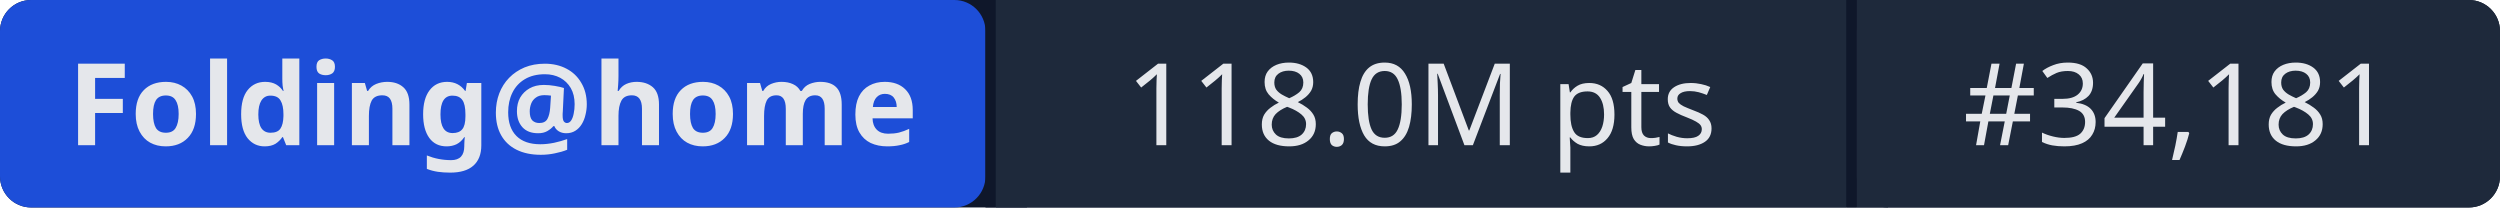
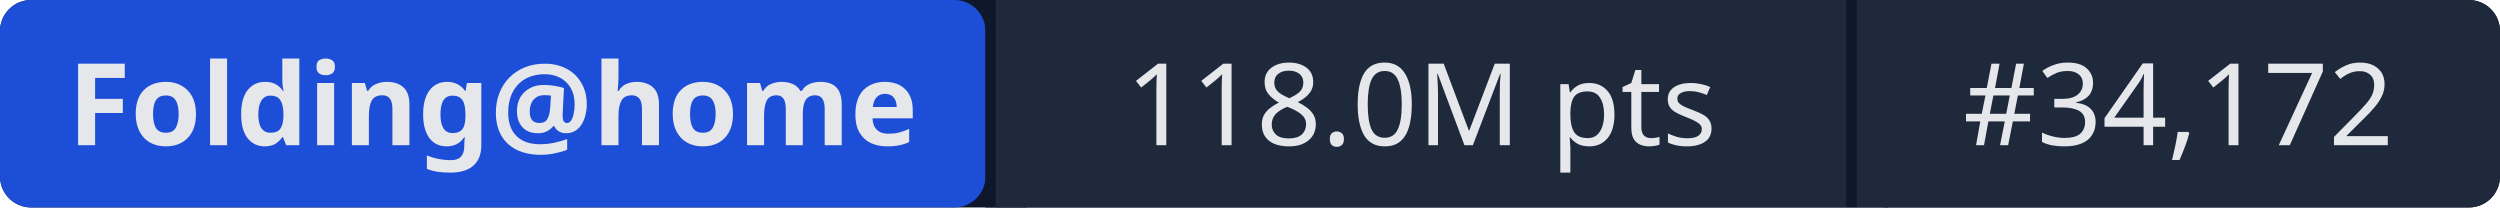
- <svg xmlns="http://www.w3.org/2000/svg" width="241" height="20" role="img" aria-label="Folding@home: 118.0M pts | #34,181">
+ <svg xmlns="http://www.w3.org/2000/svg" width="241" height="20" role="img" aria-label="Folding@home: 118.0M pts | #34,172">
  <rect width="241" height="20" rx="3" fill="#0f172a" />
  <rect x="0" width="95" height="20" rx="3" fill="#1d4ed8" />
  <rect x="95" width="1" height="20" fill="#0f172a" />
  <rect x="96" width="82" height="20" fill="#1e293b" />
  <rect x="178" width="1" height="20" fill="#0f172a" />
  <rect x="179" width="62" height="20" rx="3" fill="#1e293b" />
  <rect x="96" width="3" height="20" fill="#1e293b" />
  <rect x="179" width="3" height="20" fill="#1e293b" />
  <g fill="#e5e7eb" font-family="system-ui,sans-serif" font-size="11" text-anchor="middle">
    <text x="47.5" y="14" font-weight="600">Folding@home</text>
    <text x="137" y="14">118.0M pts</text>
-     <text x="210" y="14">#34,181</text>
+     <text x="210" y="14">#34,172</text>
  </g>
</svg>
